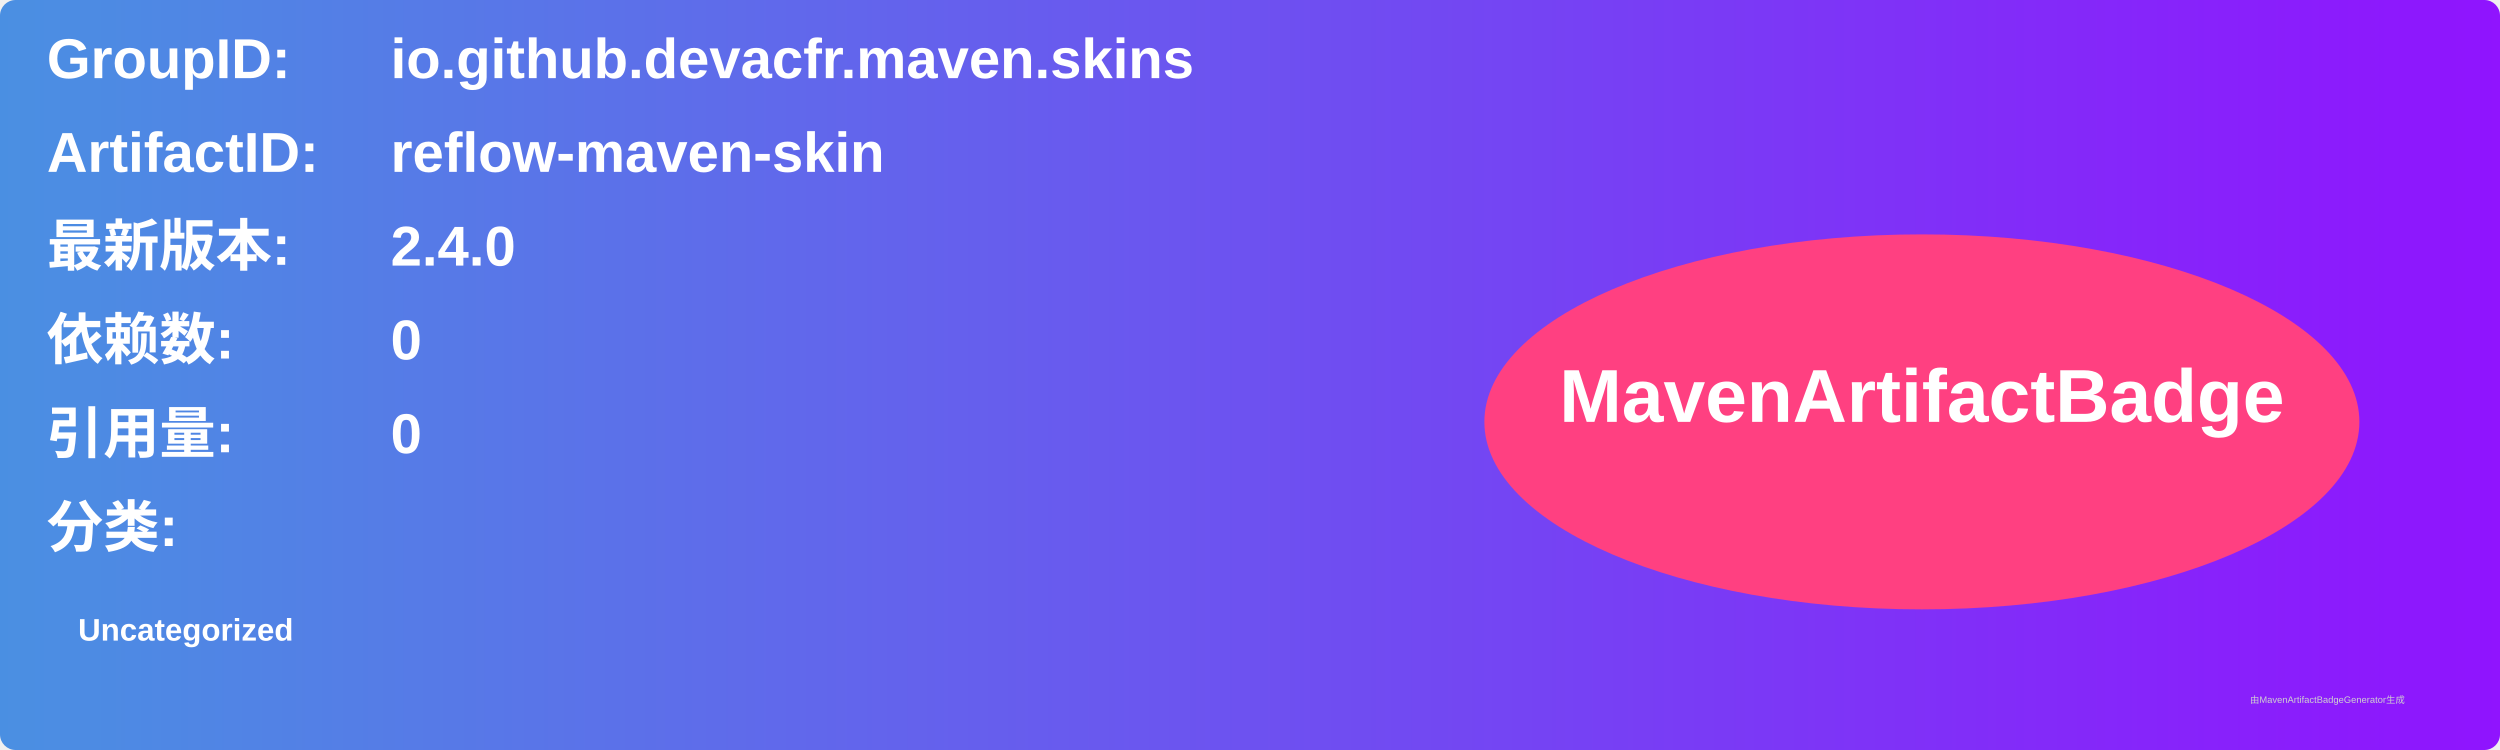
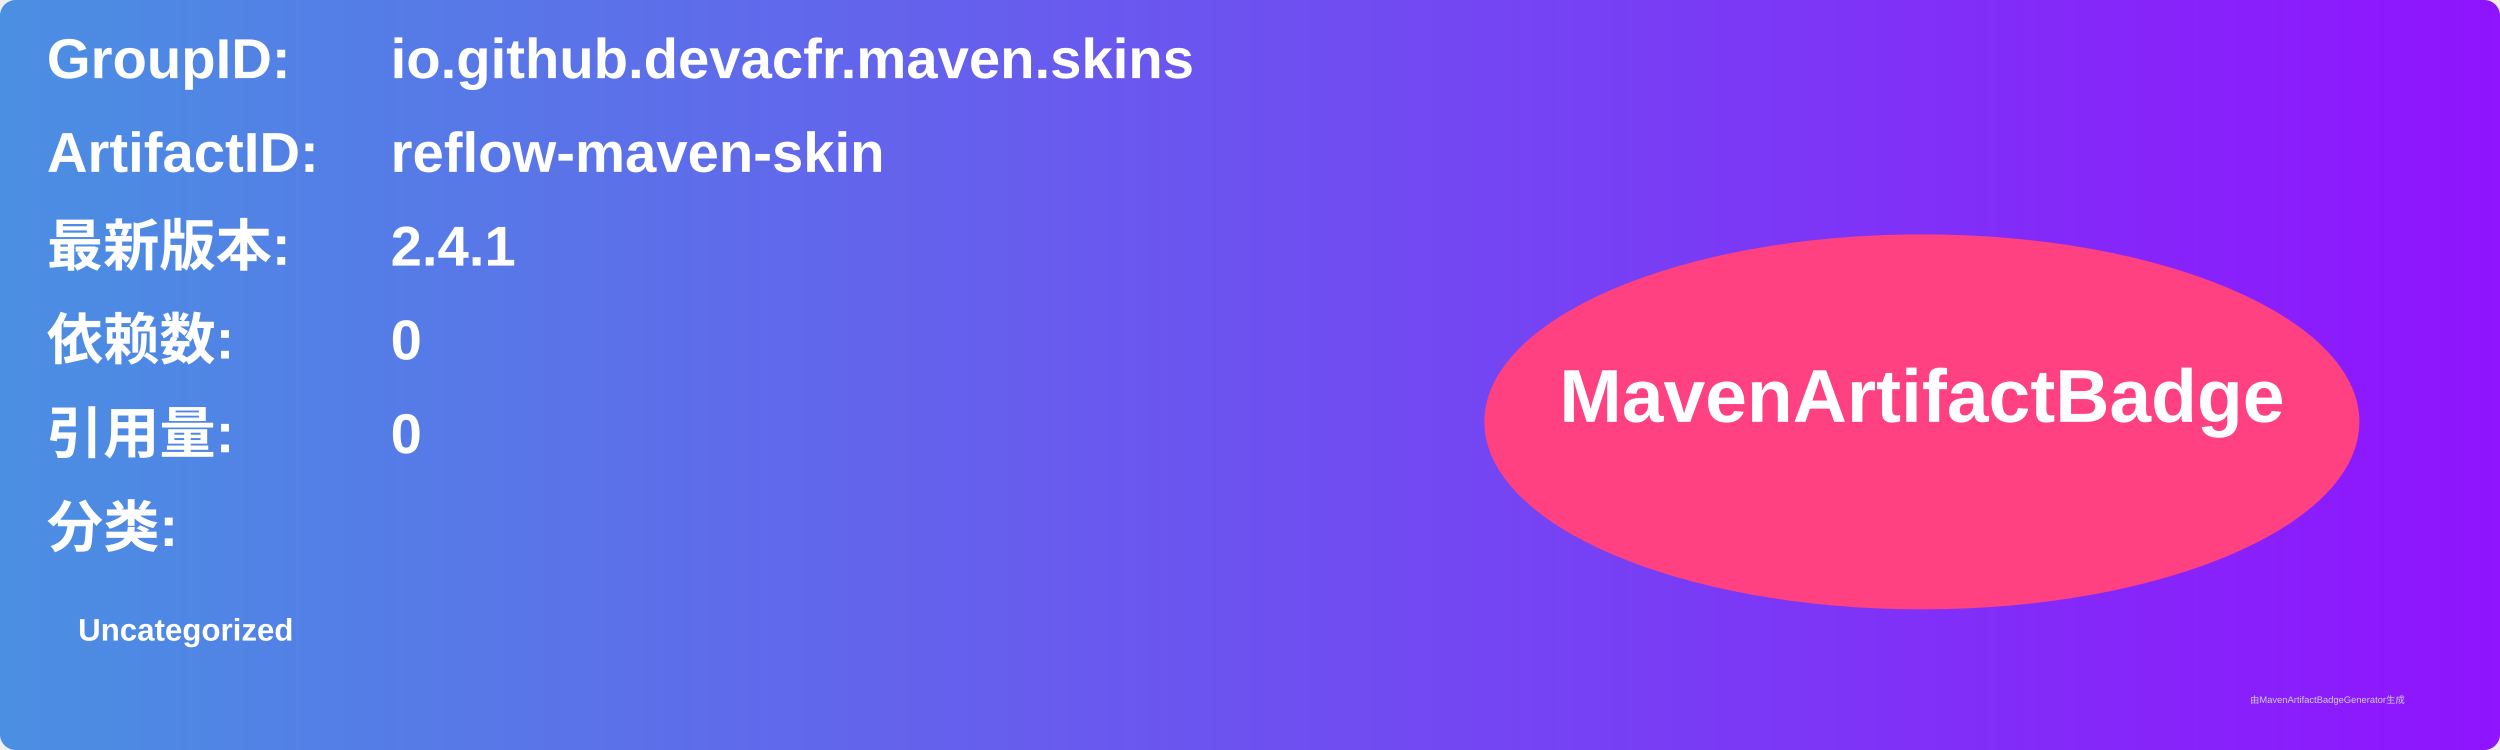
<svg xmlns="http://www.w3.org/2000/svg" width="800" height="240" viewBox="0 0 800 240">
  <linearGradient id="grad" x1="0%" y1="0%" x2="100%" y2="0%">
    <stop offset="0%" stop-color="#4a90e2" />
    <stop offset="100%" stop-color="#9013fe" />
  </linearGradient>
  <rect width="100%" height="100%" rx="5" ry="5" fill="url(#grad)" />
  <g transform="translate(15, 15)">
    <text x="0" y="10" font-family="Arial" font-size="18" fill="white" font-weight="bold" width="260">GroupID:</text>
    <text x="110" y="10" font-family="Arial" font-size="18" fill="white" font-weight="bold" width="460">io.github.devacfr.maven.skins</text>
    <text x="0" y="40" font-family="Arial" font-size="18" fill="white" font-weight="bold" width="260">ArtifactID:</text>
    <text x="110" y="40" font-family="Arial" font-size="18" fill="white" font-weight="bold" width="460">reflow-maven-skin</text>
    <text x="0" y="70" font-family="Arial" font-size="18" fill="white" font-weight="bold">最新版本:</text>
    <text x="110" y="70" font-family="Arial" font-size="18" fill="white" font-weight="bold">
-       <tspan font-weight="bold">2.4.0</tspan>
+       <tspan font-weight="bold">2.4.1</tspan>
    </text>
    <text x="0" y="100" font-family="Arial" font-size="18" fill="white" font-weight="bold">依赖数: </text>
    <text x="110" y="100" font-family="Arial" font-size="18" fill="white">
      <tspan font-weight="bold">0</tspan>
    </text>
    <text x="0" y="130" font-family="Arial" font-size="18" fill="white" font-weight="bold">引用量: </text>
    <text x="110" y="130" font-family="Arial" font-size="18" fill="white">
      <tspan font-weight="bold">0</tspan>
    </text>
    <text x="0" y="160" font-family="Arial" font-size="18" fill="white" font-weight="bold">分类:</text>
    <text x="10" y="190" font-family="Arial" font-size="10" fill="white">
      <tspan font-weight="bold">Uncategorized</tspan>
    </text>
    <ellipse cx="600" cy="120" rx="140" ry="60" fill="#ff4081" />
    <text x="600" y="120" text-anchor="middle" font-family="Arial" font-size="24" fill="white" font-weight="bold">MavenArtifactBadge</text>
  </g>
  <text x="720" y="225" font-family="Arial" font-size="3" fill="#d0d0d0">由MavenArtifactBadgeGenerator生成</text>
</svg>
